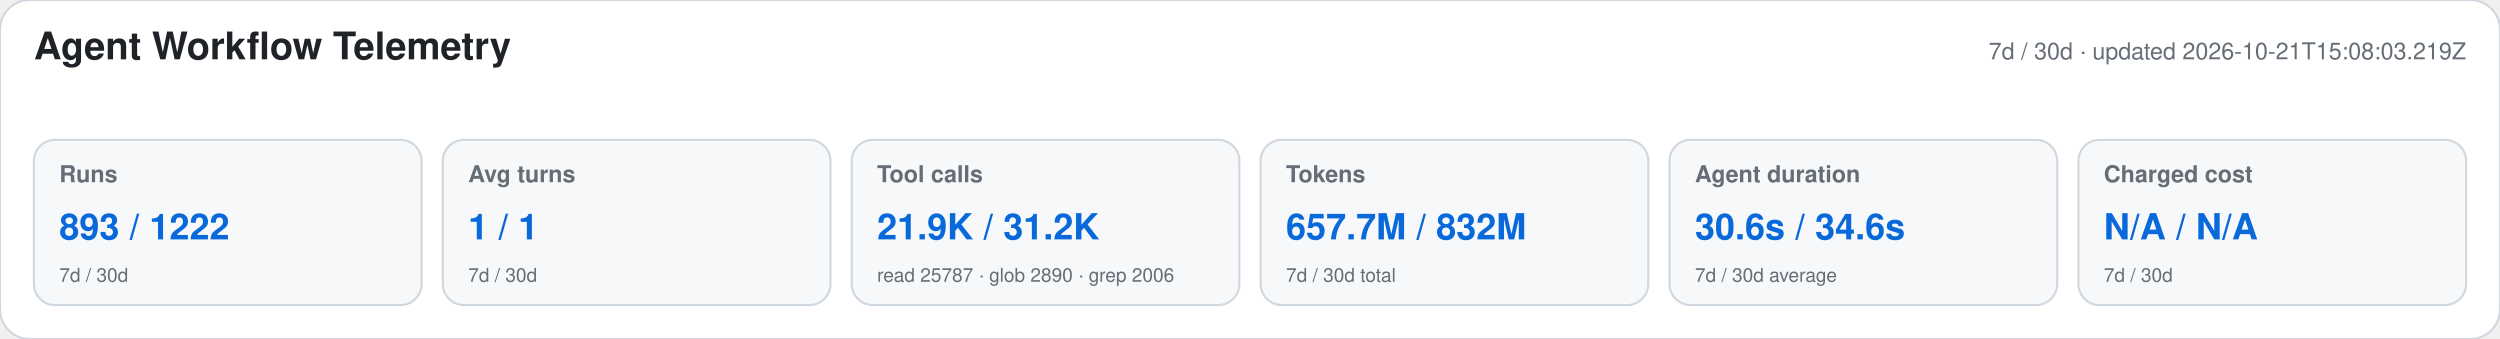
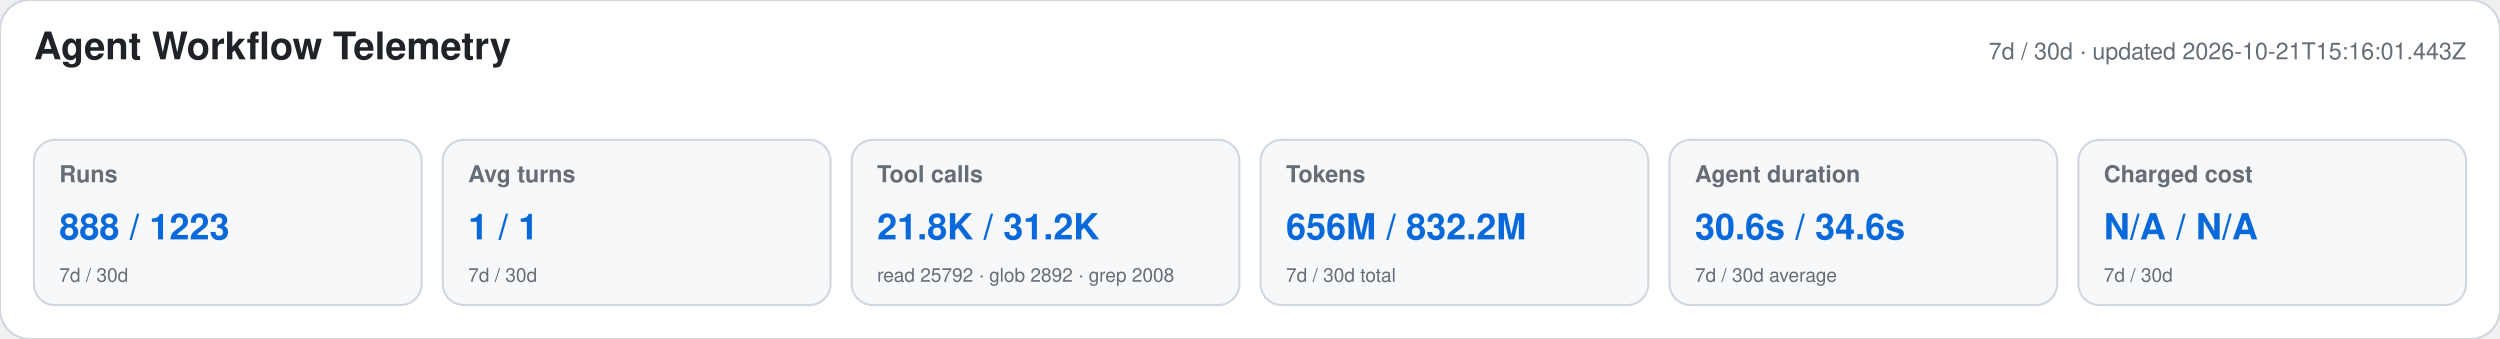
<svg xmlns="http://www.w3.org/2000/svg" width="1180" height="160" viewBox="0 0 1180 160" role="img" aria-labelledby="title desc">
  <style>text{font-family:-apple-system,BlinkMacSystemFont,"Segoe UI",Helvetica,Arial,sans-serif}.heading{font-size:18px;font-weight:650;fill:#1f2328}.meta,.label,.secondary{fill:#656d76}.meta,.label{font-size:11px}.label{font-weight:600}.primary{font-size:17px;font-weight:700;fill:#0969da}.secondary{font-size:9px}</style>
  <rect width="1180" height="160" rx="14" fill="#ffffff" stroke="#d0d7de" />
  <text x="16" y="28" class="heading">Agent Workflow Telemetry</text>
-   <text x="1164" y="28" text-anchor="end" class="meta">7d / 30d · updated 2026-10-21T15:08:03.219Z</text>
+   <text x="1164" y="28" text-anchor="end" class="meta">7d / 30d · updated 2026-10-21T15:16:01.443Z</text>
  <g>
    <rect x="16" y="66" width="183" height="78" rx="10" fill="#f6f8fa" stroke="#d0d7de" />
    <text x="28" y="86" class="label">Runs</text>
-     <text x="28" y="113" class="primary">893 / 1222</text>
+     <text x="28" y="113" class="primary">888 / 1223</text>
    <text x="28" y="133" class="secondary">7d / 30d</text>
  </g>
  <g>
    <rect x="209" y="66" width="183" height="78" rx="10" fill="#f6f8fa" stroke="#d0d7de" />
    <text x="221" y="86" class="label">Avg turns</text>
    <text x="221" y="113" class="primary">1 / 1</text>
    <text x="221" y="133" class="secondary">7d / 30d</text>
  </g>
  <g>
    <rect x="402" y="66" width="183" height="78" rx="10" fill="#f6f8fa" stroke="#d0d7de" />
    <text x="414" y="86" class="label">Tool calls</text>
-     <text x="414" y="113" class="primary">21.9K / 31.2K</text>
-     <text x="414" y="133" class="secondary">read 25787 · glob 2890 · grep 2006</text>
+     <text x="414" y="113" class="primary">21.8K / 31.2K</text>
+     <text x="414" y="133" class="secondary">read 25792 · glob 2892 · grep 2008</text>
  </g>
  <g>
    <rect x="595" y="66" width="183" height="78" rx="10" fill="#f6f8fa" stroke="#d0d7de" />
    <text x="607" y="86" class="label">Tokens</text>
-     <text x="607" y="113" class="primary">657.7M / 832M</text>
+     <text x="607" y="113" class="primary">656M / 832.2M</text>
    <text x="607" y="133" class="secondary">7d / 30d total</text>
  </g>
  <g>
    <rect x="788" y="66" width="183" height="78" rx="10" fill="#f6f8fa" stroke="#d0d7de" />
    <text x="800" y="86" class="label">Agent duration</text>
    <text x="800" y="113" class="primary">30.6s / 34.6s</text>
    <text x="800" y="133" class="secondary">7d / 30d average</text>
  </g>
  <g>
    <rect x="981" y="66" width="183" height="78" rx="10" fill="#f6f8fa" stroke="#d0d7de" />
    <text x="993" y="86" class="label">Charged cost</text>
    <text x="993" y="113" class="primary">N/A / N/A</text>
    <text x="993" y="133" class="secondary">7d / 30d</text>
  </g>
</svg>
